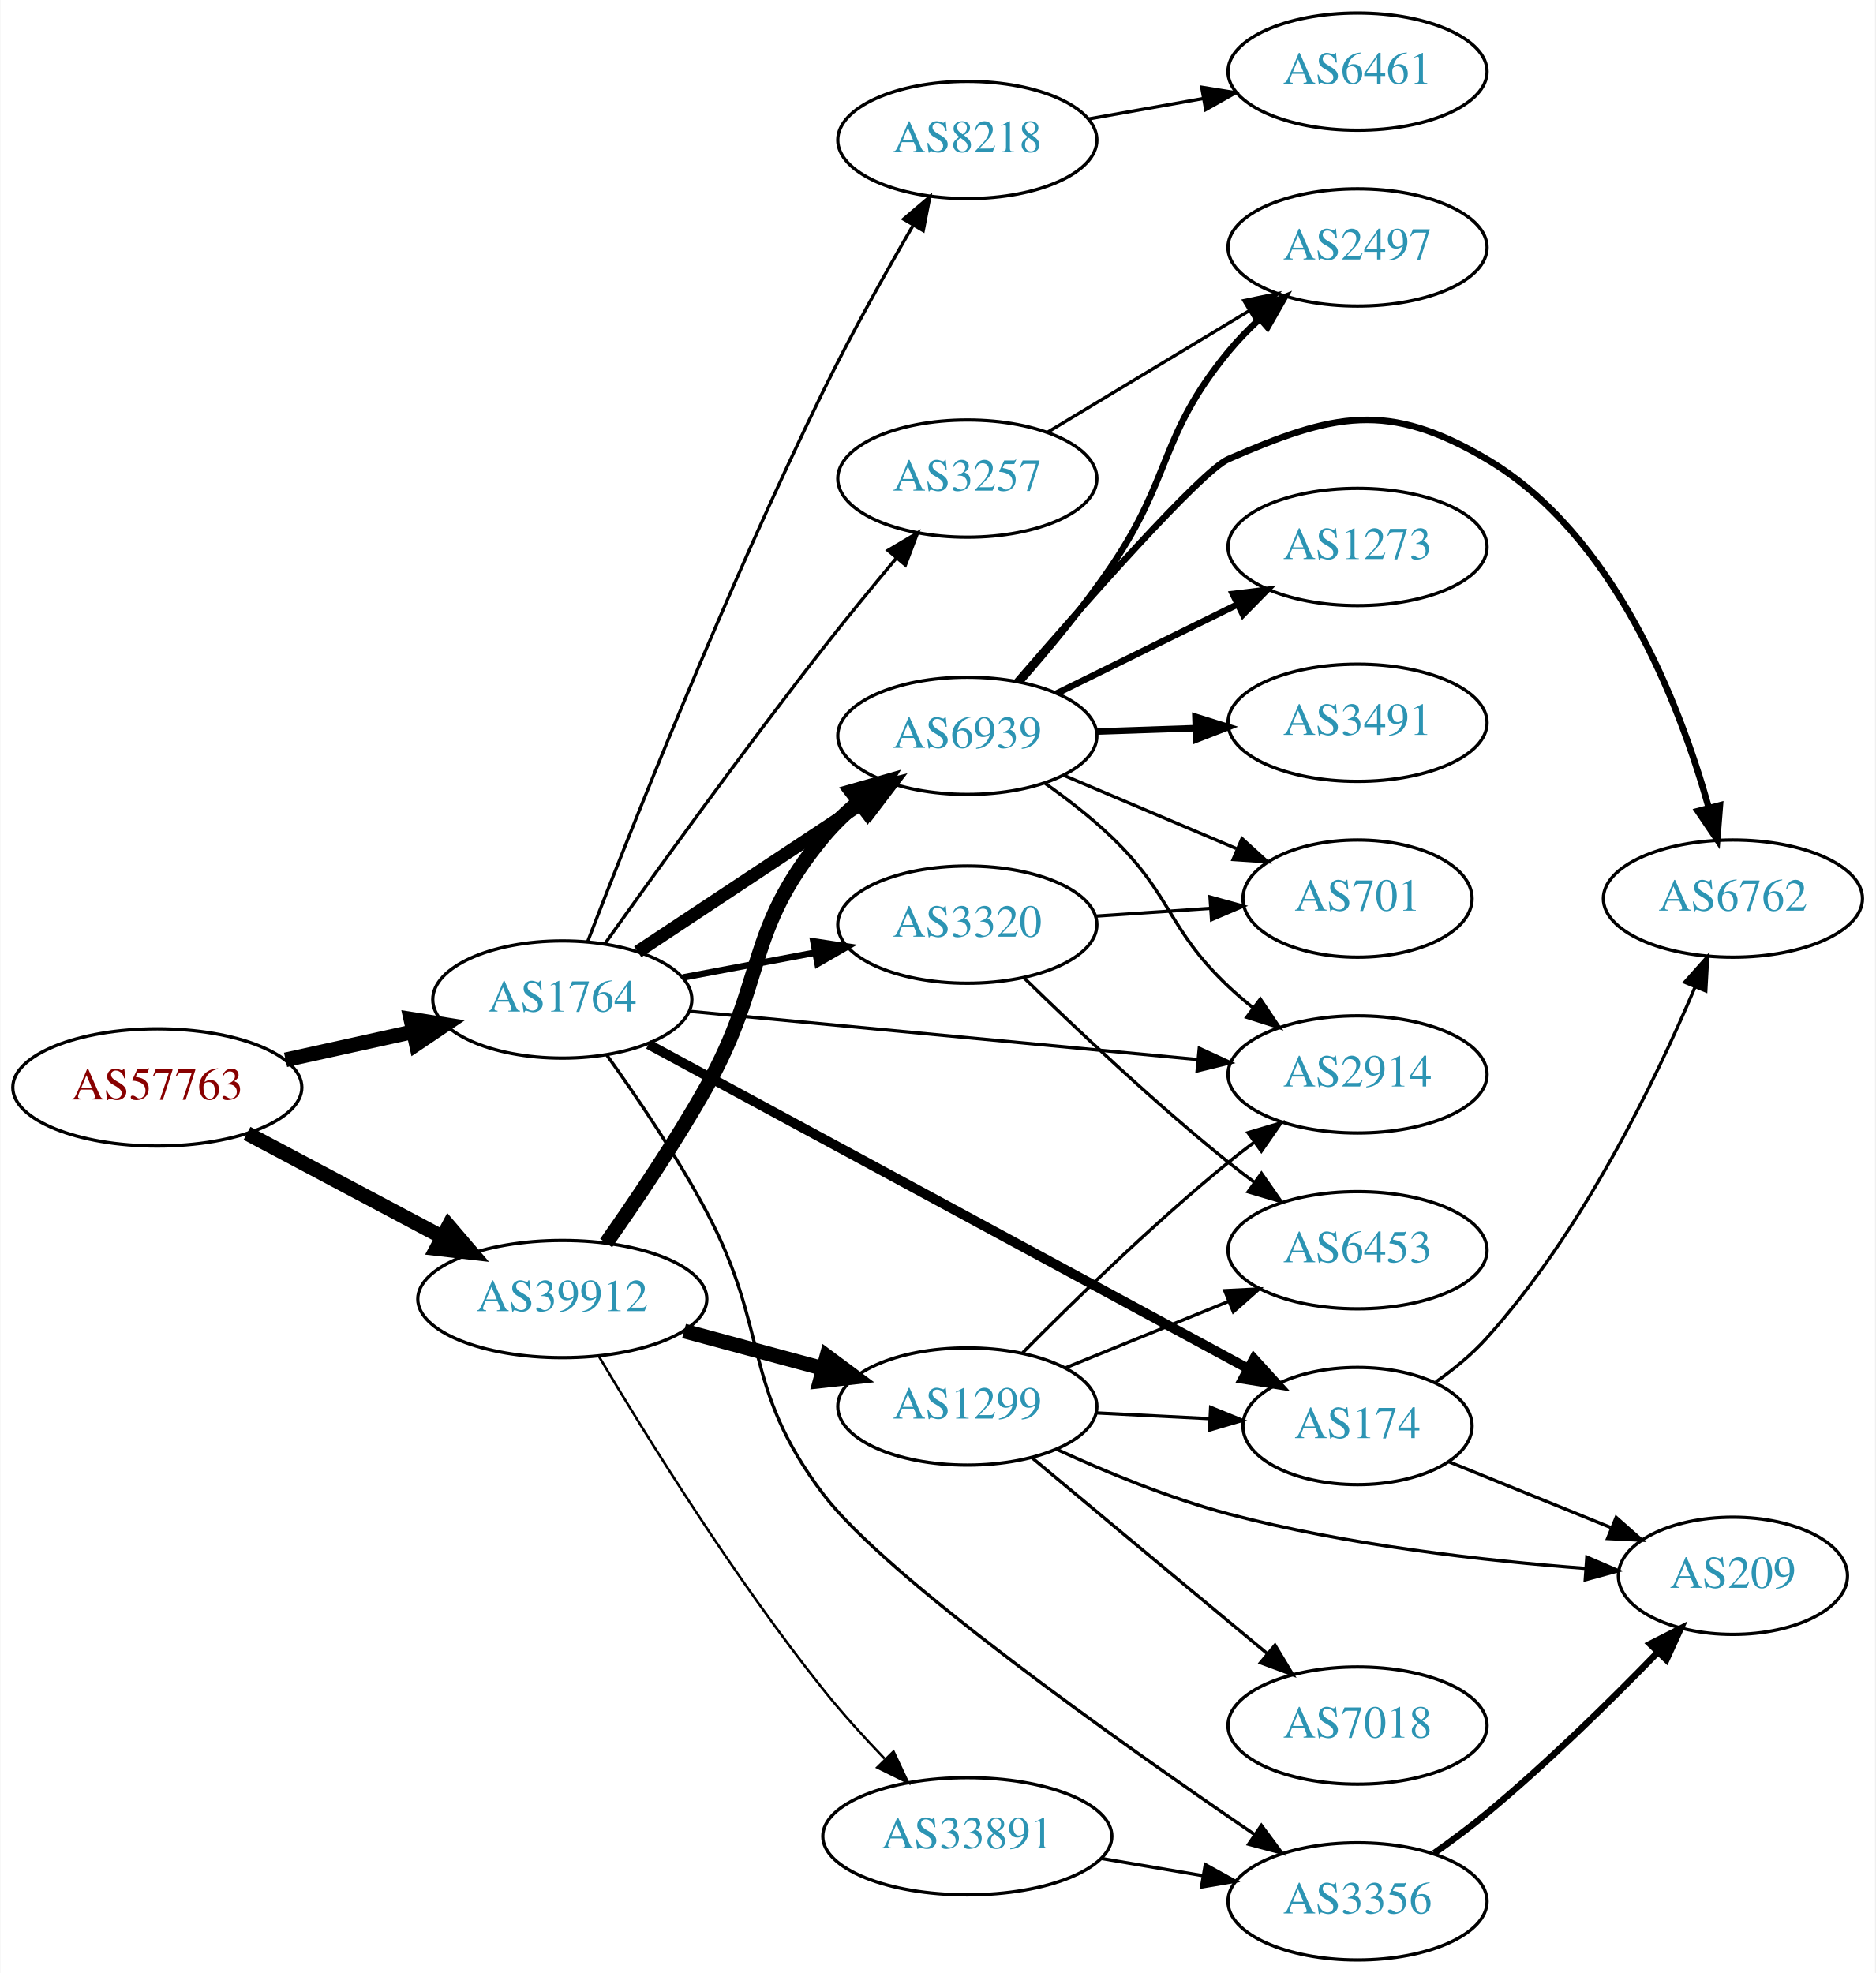
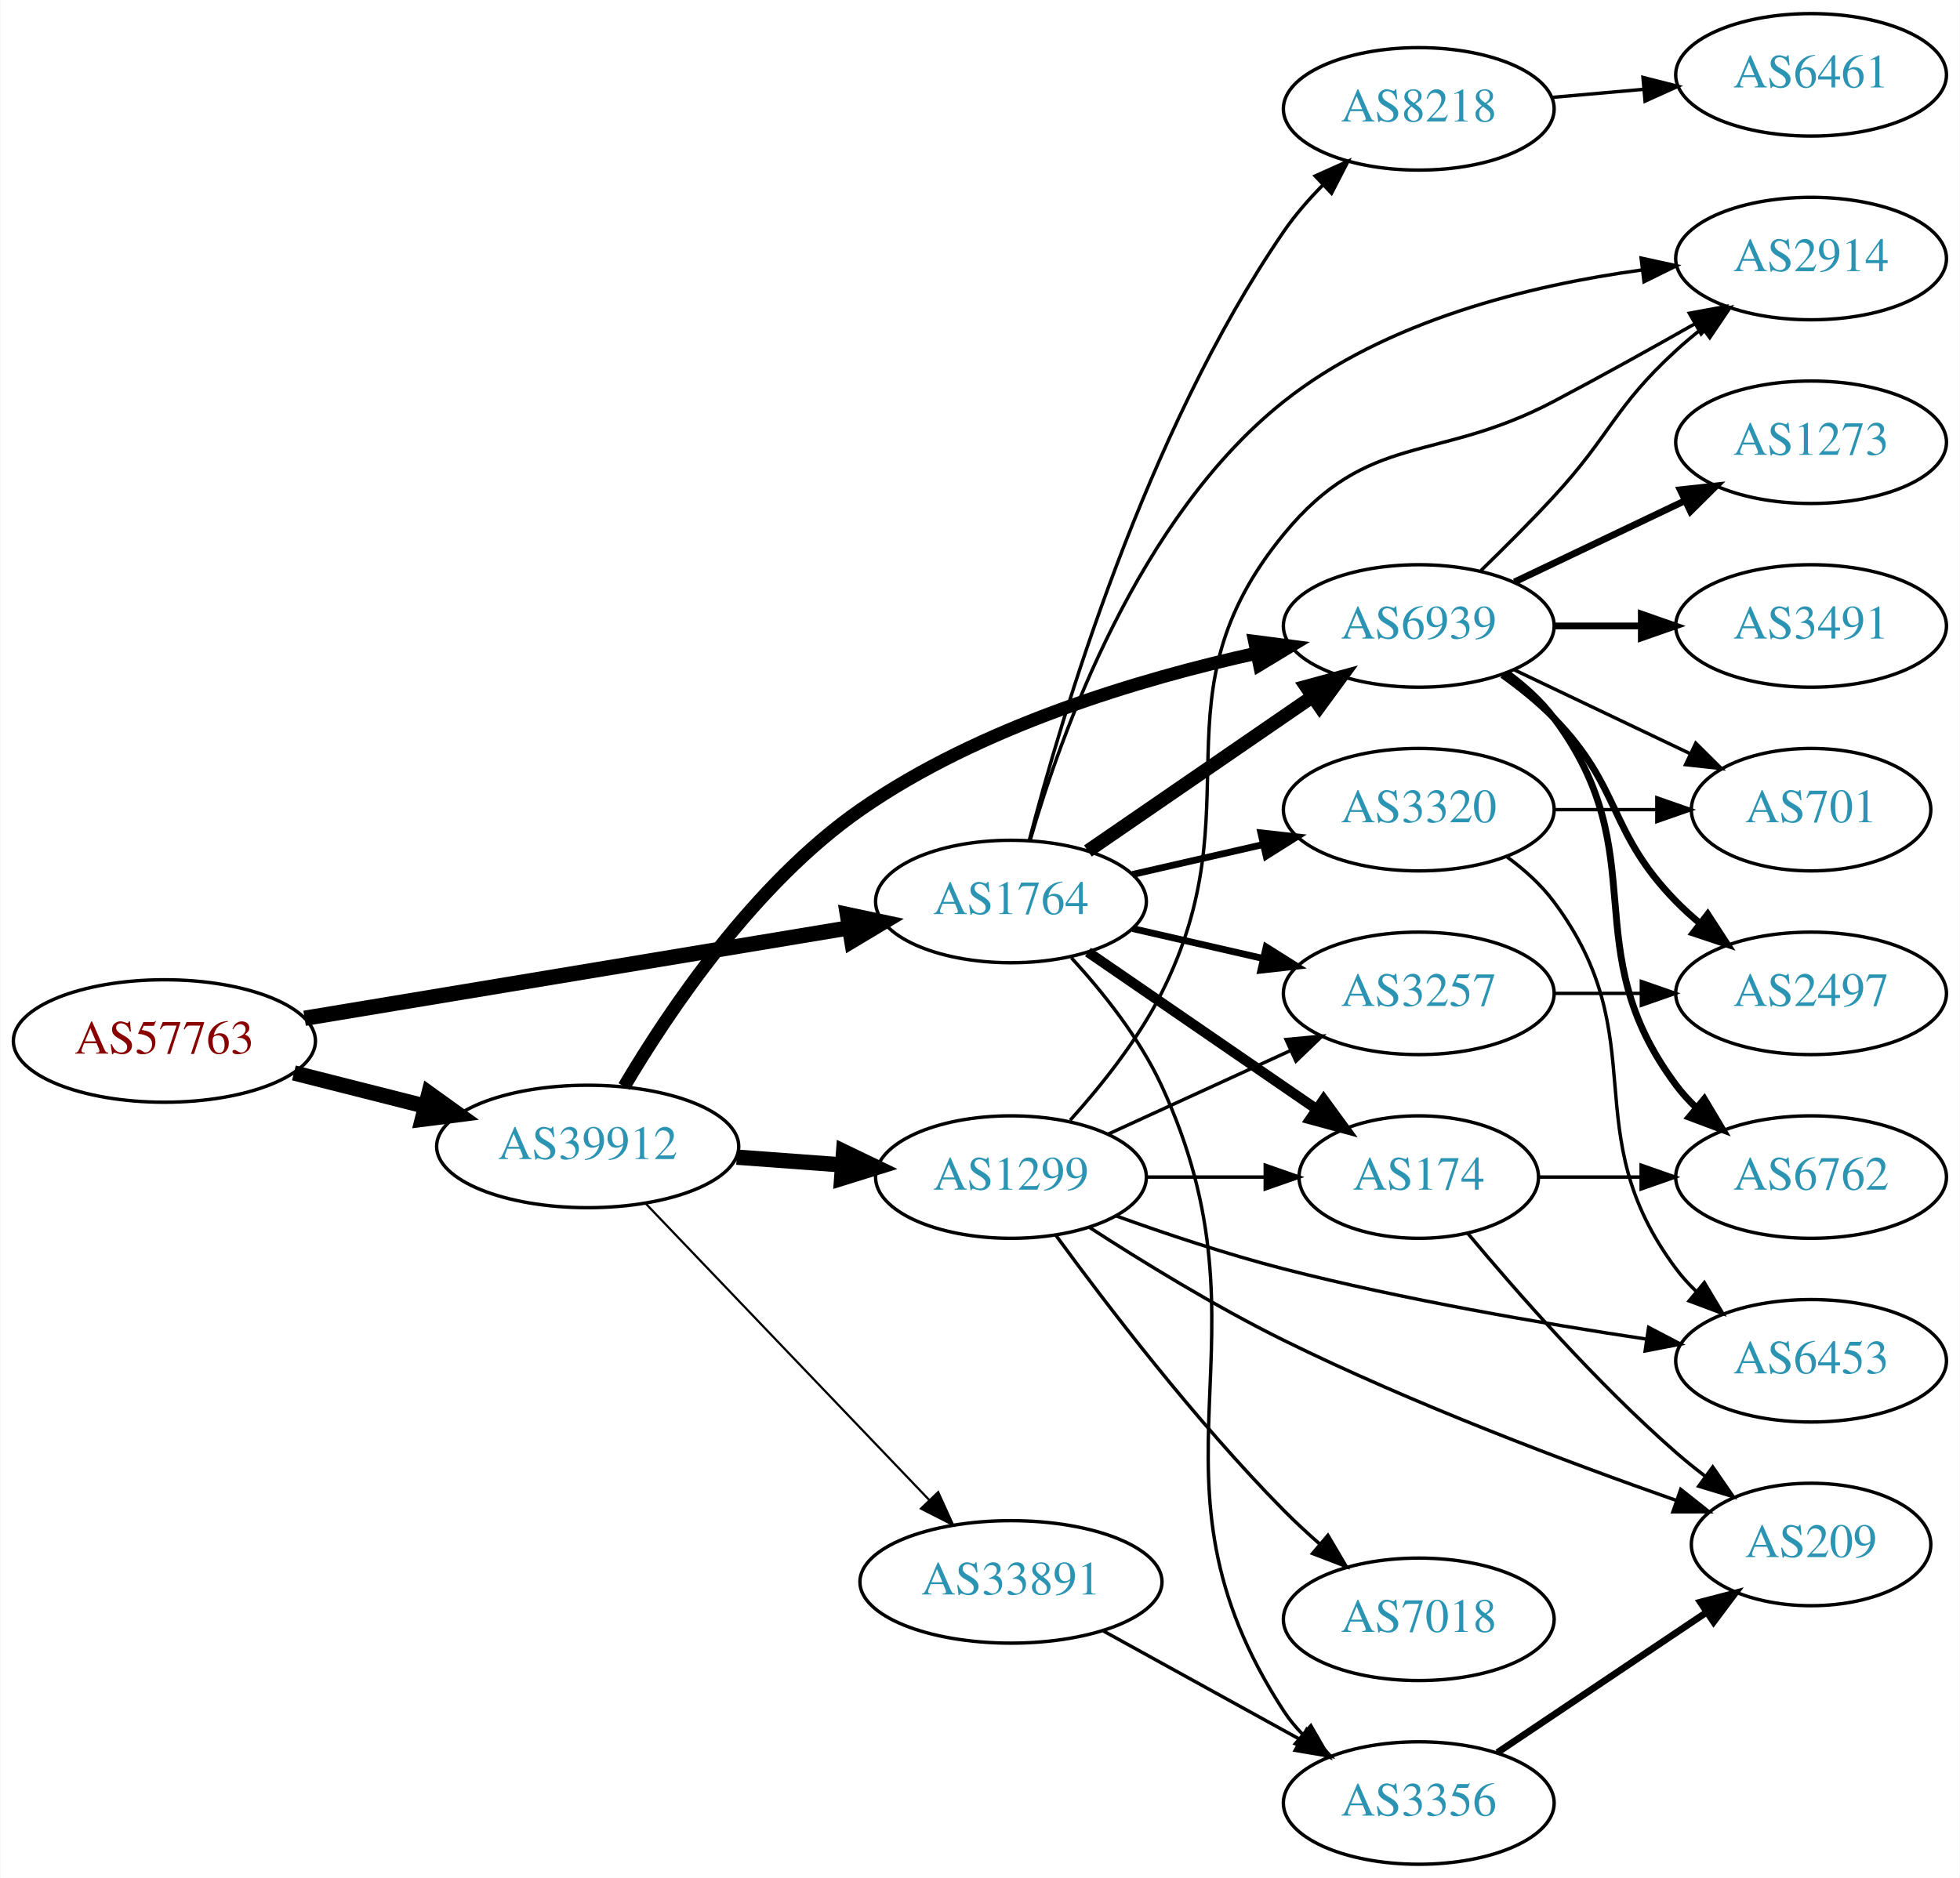
- <svg xmlns="http://www.w3.org/2000/svg" xmlns:xlink="http://www.w3.org/1999/xlink" width="576pt" height="606pt" viewBox="0.00 0.00 575.76 606.00">
-   <g id="graph0" class="graph" transform="scale(1 1) rotate(0) translate(4 602)">
-     <polygon fill="white" stroke="none" points="-4,4 -4,-602 571.762,-602 571.762,4 -4,4" />
+ <svg xmlns="http://www.w3.org/2000/svg" xmlns:xlink="http://www.w3.org/1999/xlink" width="576pt" height="552pt" viewBox="0.00 0.00 575.76 552.00">
+   <g id="graph0" class="graph" transform="scale(1 1) rotate(0) translate(4 548)">
+     <polygon fill="white" stroke="none" points="-4,4 -4,-548 571.762,-548 571.762,4 -4,4" />
    <g id="node1" class="node">
      <g id="a_node1">
        <a xlink:href="/asn/57763" xlink:title="AS57763 ~ SelfNet Internet Ges.m.b.H. [AT]">
-           <ellipse fill="#ffffff" stroke="black" cx="44.196" cy="-268" rx="44.393" ry="18" />
-           <text text-anchor="middle" x="44.196" y="-264.3" font-family="Times,serif" font-size="14.00" fill="#880000">AS57763</text>
+           <ellipse fill="#ffffff" stroke="black" cx="44.196" cy="-242" rx="44.393" ry="18" />
+           <text text-anchor="middle" x="44.196" y="-238.3" font-family="Times,serif" font-size="14.00" fill="#880000">AS57763</text>
        </a>
      </g>
    </g>
    <g id="node2" class="node">
      <g id="a_node2">
        <a xlink:href="/asn/1764" xlink:title="AS1764 ~ NEXTLAYER-AS [AT]">
-           <ellipse fill="#ffffff" stroke="black" cx="168.588" cy="-295" rx="39.794" ry="18" />
-           <text text-anchor="middle" x="168.588" y="-291.3" font-family="Times,serif" font-size="14.00" fill="#2c94b3">AS1764</text>
+           <ellipse fill="#ffffff" stroke="black" cx="292.98" cy="-283" rx="39.794" ry="18" />
+           <text text-anchor="middle" x="292.98" y="-279.3" font-family="Times,serif" font-size="14.00" fill="#2c94b3">AS1764</text>
        </a>
      </g>
    </g>
    <g id="edge1" class="edge">
-       <path fill="none" stroke="black" stroke-width="4.5" d="M83.586,-276.469C95.977,-279.202 109.824,-282.257 122.644,-285.085" />
-       <polygon fill="black" stroke="black" stroke-width="4.5" points="122.045,-288.985 132.659,-287.295 123.742,-281.295 122.045,-288.985" />
+       <path fill="none" stroke="black" stroke-width="4.5" d="M85.395,-248.679C129.203,-255.957 199.196,-267.585 245.375,-275.257" />
+       <polygon fill="black" stroke="black" stroke-width="4.5" points="244.912,-279.172 255.422,-276.926 246.203,-271.403 244.912,-279.172" />
    </g>
    <g id="node3" class="node">
      <g id="a_node3">
        <a xlink:href="/asn/39912" xlink:title="AS39912 ~ oja.at GmbH [AT]">
-           <ellipse fill="#ffffff" stroke="black" cx="168.588" cy="-203" rx="44.393" ry="18" />
-           <text text-anchor="middle" x="168.588" y="-199.3" font-family="Times,serif" font-size="14.00" fill="#2c94b3">AS39912</text>
+           <ellipse fill="#ffffff" stroke="black" cx="168.588" cy="-211" rx="44.393" ry="18" />
+           <text text-anchor="middle" x="168.588" y="-207.3" font-family="Times,serif" font-size="14.00" fill="#2c94b3">AS39912</text>
        </a>
      </g>
    </g>
    <g id="edge2" class="edge">
-       <path fill="none" stroke="black" stroke-width="4.5" d="M71.753,-253.896C89.275,-244.591 112.445,-232.285 131.614,-222.105" />
-       <polygon fill="black" stroke="black" stroke-width="4.5" points="133.675,-225.469 140.66,-217.301 129.981,-218.514 133.675,-225.469" />
+       <path fill="none" stroke="black" stroke-width="4.5" d="M82.25,-232.615C94.353,-229.549 107.956,-226.104 120.685,-222.88" />
+       <polygon fill="black" stroke="black" stroke-width="4.5" points="121.933,-226.626 130.66,-220.353 120,-218.992 121.933,-226.626" />
    </g>
    <g id="node4" class="node">
      <g id="a_node4">
        <a xlink:href="/asn/174" xlink:title="AS174 ~ Cogent Communications [US]">
-           <ellipse fill="#ffffff" stroke="black" cx="412.823" cy="-164" rx="35.194" ry="18" />
-           <text text-anchor="middle" x="412.823" y="-160.3" font-family="Times,serif" font-size="14.00" fill="#2c94b3">AS174</text>
+           <ellipse fill="#ffffff" stroke="black" cx="412.823" cy="-202" rx="35.194" ry="18" />
+           <text text-anchor="middle" x="412.823" y="-198.3" font-family="Times,serif" font-size="14.00" fill="#2c94b3">AS174</text>
        </a>
      </g>
    </g>
    <g id="edge3" class="edge">
-       <path fill="none" stroke="black" stroke-width="3" d="M195.054,-281.228C239.331,-257.283 330.432,-208.016 379.244,-181.619" />
-       <polygon fill="black" stroke="black" stroke-width="3" points="381,-184.648 388.131,-176.812 377.67,-178.491 381,-184.648" />
+       <path fill="none" stroke="black" stroke-width="3" d="M315.595,-268.143C334.432,-255.195 361.912,-236.307 382.687,-222.027" />
+       <polygon fill="black" stroke="black" stroke-width="3" points="384.878,-224.768 391.136,-216.219 380.913,-218.999 384.878,-224.768" />
    </g>
    <g id="node5" class="node">
      <g id="a_node5">
-         <a xlink:href="/asn/2914" xlink:title="AS2914 ~ NTT America, Inc. [US]">
-           <ellipse fill="#ffffff" stroke="black" cx="412.823" cy="-272" rx="39.794" ry="18" />
-           <text text-anchor="middle" x="412.823" y="-268.3" font-family="Times,serif" font-size="14.00" fill="#2c94b3">AS2914</text>
+         <a xlink:href="/asn/3257" xlink:title="AS3257 ~ GTT [DE]">
+           <ellipse fill="#ffffff" stroke="black" cx="412.823" cy="-256" rx="39.794" ry="18" />
+           <text text-anchor="middle" x="412.823" y="-252.3" font-family="Times,serif" font-size="14.00" fill="#2c94b3">AS3257</text>
        </a>
      </g>
    </g>
    <g id="edge4" class="edge">
-       <path fill="none" stroke="black" d="M207.437,-291.406C249.622,-287.401 317.926,-280.915 363.831,-276.557" />
-       <polygon fill="black" stroke="black" points="364.216,-280.036 373.841,-275.606 363.555,-273.067 364.216,-280.036" />
+       <path fill="none" stroke="black" stroke-width="2" d="M328.7,-275.045C340.7,-272.296 354.32,-269.175 367.013,-266.267" />
+       <polygon fill="black" stroke="black" stroke-width="2" points="367.979,-269.636 376.945,-263.991 366.415,-262.813 367.979,-269.636" />
    </g>
    <g id="node6" class="node">
      <g id="a_node6">
-         <a xlink:href="/asn/3257" xlink:title="AS3257 ~ GTT [DE]">
-           <ellipse fill="#ffffff" stroke="black" cx="292.98" cy="-455" rx="39.794" ry="18" />
-           <text text-anchor="middle" x="292.98" y="-451.3" font-family="Times,serif" font-size="14.00" fill="#2c94b3">AS3257</text>
+         <a xlink:href="/asn/2914" xlink:title="AS2914 ~ NTT America, Inc. [US]">
+           <ellipse fill="#ffffff" stroke="black" cx="528.116" cy="-472" rx="39.794" ry="18" />
+           <text text-anchor="middle" x="528.116" y="-468.3" font-family="Times,serif" font-size="14.00" fill="#2c94b3">AS2914</text>
        </a>
      </g>
    </g>
    <g id="edge5" class="edge">
-       <path fill="none" stroke="black" d="M181.623,-312.072C196.882,-333.562 224.172,-371.479 248.784,-403 255.9,-412.113 263.936,-421.913 271.131,-430.521" />
-       <polygon fill="black" stroke="black" points="268.598,-432.948 277.713,-438.349 273.955,-428.443 268.598,-432.948" />
+       <path fill="none" stroke="black" d="M298.601,-300.932C307.558,-332.034 330.282,-395.913 373.176,-430 403.119,-453.795 445.537,-464.14 478.266,-468.622" />
+       <polygon fill="black" stroke="black" points="478.172,-472.136 488.524,-469.88 479.025,-465.188 478.172,-472.136" />
    </g>
    <g id="node7" class="node">
      <g id="a_node7">
+         <a xlink:href="/asn/6939" xlink:title="AS6939 ~ Hurricane Electric LLC [US]">
+           <ellipse fill="#ffffff" stroke="black" cx="412.823" cy="-364" rx="39.794" ry="18" />
+           <text text-anchor="middle" x="412.823" y="-360.3" font-family="Times,serif" font-size="14.00" fill="#2c94b3">AS6939</text>
+         </a>
+       </g>
+     </g>
+     <g id="edge6" class="edge">
+       <path fill="none" stroke="black" stroke-width="4" d="M315.595,-297.857C334.083,-310.565 360.897,-328.995 381.526,-343.175" />
+       <polygon fill="black" stroke="black" stroke-width="4" points="379.723,-346.183 389.947,-348.963 383.688,-340.414 379.723,-346.183" />
+     </g>
+     <g id="node8" class="node">
+       <g id="a_node8">
+         <a xlink:href="/asn/3320" xlink:title="AS3320 ~ DTAG [DE]">
+           <ellipse fill="#ffffff" stroke="black" cx="412.823" cy="-310" rx="39.794" ry="18" />
+           <text text-anchor="middle" x="412.823" y="-306.3" font-family="Times,serif" font-size="14.00" fill="#2c94b3">AS3320</text>
+         </a>
+       </g>
+     </g>
+     <g id="edge7" class="edge">
+       <path fill="none" stroke="black" stroke-width="2" d="M328.7,-290.955C340.7,-293.704 354.32,-296.825 367.013,-299.733" />
+       <polygon fill="black" stroke="black" stroke-width="2" points="366.415,-303.187 376.945,-302.009 367.979,-296.364 366.415,-303.187" />
+     </g>
+     <g id="node9" class="node">
+       <g id="a_node9">
+         <a xlink:href="/asn/8218" xlink:title="AS8218 ~ legacy Neotelecoms [FR]">
+           <ellipse fill="#ffffff" stroke="black" cx="412.823" cy="-516" rx="39.794" ry="18" />
+           <text text-anchor="middle" x="412.823" y="-512.3" font-family="Times,serif" font-size="14.00" fill="#2c94b3">AS8218</text>
+         </a>
+       </g>
+     </g>
+     <g id="edge8" class="edge">
+       <path fill="none" stroke="black" d="M298.326,-300.852C307.714,-337.028 332.394,-420.585 373.176,-480 376.42,-484.725 380.383,-489.289 384.521,-493.488" />
+       <polygon fill="black" stroke="black" points="382.374,-496.275 392.041,-500.61 387.187,-491.192 382.374,-496.275" />
+     </g>
+     <g id="node10" class="node">
+       <g id="a_node10">
        <a xlink:href="/asn/3356" xlink:title="AS3356 ~ Level 3 Parent, LLC [US]">
          <ellipse fill="#ffffff" stroke="black" cx="412.823" cy="-18" rx="39.794" ry="18" />
          <text text-anchor="middle" x="412.823" y="-14.3" font-family="Times,serif" font-size="14.00" fill="#2c94b3">AS3356</text>
        </a>
      </g>
    </g>
-     <g id="edge6" class="edge">
-       <path fill="none" stroke="black" d="M182.276,-277.913C191.438,-265.123 203.739,-246.981 212.784,-230 232.458,-193.067 223.529,-176.365 248.784,-143 267.977,-117.645 339.535,-66.964 381.197,-38.541" />
-       <polygon fill="black" stroke="black" points="383.298,-41.345 389.604,-32.831 379.365,-35.554 383.298,-41.345" />
-     </g>
-     <g id="node8" class="node">
-       <g id="a_node8">
-         <a xlink:href="/asn/6939" xlink:title="AS6939 ~ Hurricane Electric LLC [US]">
-           <ellipse fill="#ffffff" stroke="black" cx="292.98" cy="-376" rx="39.794" ry="18" />
-           <text text-anchor="middle" x="292.98" y="-372.3" font-family="Times,serif" font-size="14.00" fill="#2c94b3">AS6939</text>
-         </a>
-       </g>
-     </g>
-     <g id="edge7" class="edge">
-       <path fill="none" stroke="black" stroke-width="4" d="M191.753,-309.668C211.127,-322.491 239.46,-341.241 261.062,-355.538" />
-       <polygon fill="black" stroke="black" stroke-width="4" points="259.297,-358.567 269.567,-361.167 263.16,-352.729 259.297,-358.567" />
-     </g>
-     <g id="node9" class="node">
-       <g id="a_node9">
-         <a xlink:href="/asn/3320" xlink:title="AS3320 ~ DTAG [DE]">
-           <ellipse fill="#ffffff" stroke="black" cx="292.98" cy="-318" rx="39.794" ry="18" />
-           <text text-anchor="middle" x="292.98" y="-314.3" font-family="Times,serif" font-size="14.00" fill="#2c94b3">AS3320</text>
-         </a>
-       </g>
-     </g>
-     <g id="edge8" class="edge">
-       <path fill="none" stroke="black" stroke-width="2" d="M205.648,-301.776C218.347,-304.163 232.794,-306.878 246.188,-309.395" />
-       <polygon fill="black" stroke="black" stroke-width="2" points="245.704,-312.865 256.178,-311.272 246.997,-305.985 245.704,-312.865" />
-     </g>
-     <g id="node10" class="node">
-       <g id="a_node10">
-         <a xlink:href="/asn/8218" xlink:title="AS8218 ~ legacy Neotelecoms [FR]">
-           <ellipse fill="#ffffff" stroke="black" cx="292.98" cy="-559" rx="39.794" ry="18" />
-           <text text-anchor="middle" x="292.98" y="-555.3" font-family="Times,serif" font-size="14.00" fill="#2c94b3">AS8218</text>
-         </a>
-       </g>
-     </g>
    <g id="edge9" class="edge">
-       <path fill="none" stroke="black" d="M176.374,-312.823C189.334,-346.423 218.98,-421.222 248.784,-482 257.199,-499.16 267.664,-517.87 276.186,-532.55" />
-       <polygon fill="black" stroke="black" points="273.389,-534.7 281.465,-541.558 279.429,-531.161 273.389,-534.7" />
+       <path fill="none" stroke="black" d="M310.733,-266.457C319.916,-256.443 330.715,-242.943 337.176,-229 372.213,-153.395 327.713,-114.833 373.176,-45 374.767,-42.556 376.664,-40.27 378.75,-38.145" />
+       <polygon fill="black" stroke="black" points="381.119,-40.724 386.406,-31.542 376.547,-35.422 381.119,-40.724" />
    </g>
    <g id="edge24" class="edge">
-       <path fill="none" stroke="black" stroke-width="4.5" d="M182.05,-220.211C191.1,-233.062 203.359,-251.227 212.784,-268 231.29,-300.935 224.655,-315.932 248.784,-345 251.935,-348.795 255.652,-352.357 259.563,-355.617" />
-       <polygon fill="black" stroke="black" stroke-width="4.5" points="257.403,-358.922 267.74,-361.864 262.184,-352.664 257.403,-358.922" />
+       <path fill="none" stroke="black" stroke-width="3.857" d="M179.308,-228.613C192.35,-250.685 217.529,-288.25 248.784,-310 283.869,-334.415 330.783,-348.419 365.278,-356.016" />
+       <polygon fill="black" stroke="black" stroke-width="3.857" points="364.6,-359.45 375.106,-358.082 366.04,-352.6 364.6,-359.45" />
    </g>
    <g id="node19" class="node">
      <g id="a_node19">
        <a xlink:href="/asn/1299" xlink:title="AS1299 ~ Telia Carrier [EU]">
-           <ellipse fill="#ffffff" stroke="black" cx="292.98" cy="-170" rx="39.794" ry="18" />
-           <text text-anchor="middle" x="292.98" y="-166.3" font-family="Times,serif" font-size="14.00" fill="#2c94b3">AS1299</text>
+           <ellipse fill="#ffffff" stroke="black" cx="292.98" cy="-202" rx="39.794" ry="18" />
+           <text text-anchor="middle" x="292.98" y="-198.3" font-family="Times,serif" font-size="14.00" fill="#2c94b3">AS1299</text>
        </a>
      </g>
    </g>
    <g id="edge23" class="edge">
-       <path fill="none" stroke="black" stroke-width="4.5" d="M205.979,-193.188C219.36,-189.58 234.647,-185.459 248.584,-181.701" />
-       <polygon fill="black" stroke="black" stroke-width="4.5" points="249.818,-185.446 258.448,-179.041 247.767,-177.843 249.818,-185.446" />
+       <path fill="none" stroke="black" stroke-width="4.5" d="M212.395,-207.852C222.425,-207.115 233.182,-206.324 243.442,-205.569" />
+       <polygon fill="black" stroke="black" stroke-width="4.5" points="243.807,-209.491 253.491,-204.83 243.229,-201.637 243.807,-209.491" />
    </g>
    <g id="node20" class="node">
      <g id="a_node20">
        <a xlink:href="/asn/33891" xlink:title="AS33891 ~ CORE-BACKBONE GMBH GLOBAL NETWORK [DE]">
-           <ellipse fill="#ffffff" stroke="black" cx="292.98" cy="-38" rx="44.393" ry="18" />
-           <text text-anchor="middle" x="292.98" y="-34.3" font-family="Times,serif" font-size="14.00" fill="#2c94b3">AS33891</text>
+           <ellipse fill="#ffffff" stroke="black" cx="292.98" cy="-83" rx="44.393" ry="18" />
+           <text text-anchor="middle" x="292.98" y="-79.3" font-family="Times,serif" font-size="14.00" fill="#2c94b3">AS33891</text>
        </a>
      </g>
    </g>
    <g id="edge25" class="edge">
-       <path fill="none" stroke="black" stroke-width="0.75" d="M179.922,-185.223C194.212,-161.17 221.36,-117.321 248.784,-83 254.518,-75.825 261.193,-68.465 267.558,-61.83" />
-       <polygon fill="black" stroke="black" stroke-width="0.75" points="270.311,-64.02 274.81,-54.428 265.311,-59.121 270.311,-64.02" />
+       <path fill="none" stroke="black" stroke-width="0.643" d="M185.589,-194.266C206.846,-172.035 244.542,-132.612 268.883,-107.155" />
+       <polygon fill="black" stroke="black" stroke-width="0.643" points="271.595,-109.384 275.976,-99.738 266.535,-104.547 271.595,-109.384" />
    </g>
    <g id="node11" class="node">
      <g id="a_node11">
        <a xlink:href="/asn/6762" xlink:title="AS6762 ~ TELECOM ITALIA SPARKLE S.p.A. [IT]">
-           <ellipse fill="#ffffff" stroke="black" cx="528.116" cy="-326" rx="39.794" ry="18" />
-           <text text-anchor="middle" x="528.116" y="-322.3" font-family="Times,serif" font-size="14.00" fill="#2c94b3">AS6762</text>
+           <ellipse fill="#ffffff" stroke="black" cx="528.116" cy="-202" rx="39.794" ry="18" />
+           <text text-anchor="middle" x="528.116" y="-198.3" font-family="Times,serif" font-size="14.00" fill="#2c94b3">AS6762</text>
        </a>
      </g>
    </g>
    <g id="edge10" class="edge">
-       <path fill="none" stroke="black" d="M436.89,-177.552C442.4,-181.45 447.979,-186.012 452.469,-191 481.805,-223.581 504.146,-269.695 516.443,-298.713" />
-       <polygon fill="black" stroke="black" points="513.315,-300.308 520.368,-308.213 519.784,-297.634 513.315,-300.308" />
+       <path fill="none" stroke="black" d="M448.122,-202C457.499,-202 467.85,-202 477.884,-202" />
+       <polygon fill="black" stroke="black" points="478.173,-205.5 488.173,-202 478.173,-198.5 478.173,-205.5" />
    </g>
    <g id="node12" class="node">
      <g id="a_node12">
        <a xlink:href="/asn/209" xlink:title="AS209 ~ CenturyLink Communications, LLC [US]">
-           <ellipse fill="#ffffff" stroke="black" cx="528.116" cy="-118" rx="35.194" ry="18" />
-           <text text-anchor="middle" x="528.116" y="-114.3" font-family="Times,serif" font-size="14.00" fill="#2c94b3">AS209</text>
+           <ellipse fill="#ffffff" stroke="black" cx="528.116" cy="-94" rx="35.194" ry="18" />
+           <text text-anchor="middle" x="528.116" y="-90.3" font-family="Times,serif" font-size="14.00" fill="#2c94b3">AS209</text>
        </a>
      </g>
    </g>
    <g id="edge11" class="edge">
-       <path fill="none" stroke="black" d="M440.959,-152.982C455.813,-146.951 474.423,-139.395 490.542,-132.85" />
-       <polygon fill="black" stroke="black" points="492.252,-135.933 500.201,-128.928 489.619,-129.447 492.252,-135.933" />
+       <path fill="none" stroke="black" d="M427.188,-185.501C441.443,-168.404 465.138,-141.381 488.469,-121 491.139,-118.668 494.012,-116.352 496.942,-114.114" />
+       <polygon fill="black" stroke="black" points="499.22,-116.784 505.234,-108.061 495.093,-111.13 499.22,-116.784" />
    </g>
    <g id="node13" class="node">
      <g id="a_node13">
        <a xlink:href="/asn/2497" xlink:title="AS2497 ~ Internet Initiative Japan Inc. [JP]">
-           <ellipse fill="#ffffff" stroke="black" cx="412.823" cy="-526" rx="39.794" ry="18" />
-           <text text-anchor="middle" x="412.823" y="-522.3" font-family="Times,serif" font-size="14.00" fill="#2c94b3">AS2497</text>
+           <ellipse fill="#ffffff" stroke="black" cx="528.116" cy="-256" rx="39.794" ry="18" />
+           <text text-anchor="middle" x="528.116" y="-252.3" font-family="Times,serif" font-size="14.00" fill="#2c94b3">AS2497</text>
        </a>
      </g>
    </g>
    <g id="edge12" class="edge">
-       <path fill="none" stroke="black" d="M317.544,-469.197C335.368,-479.936 360.041,-494.801 379.676,-506.631" />
-       <polygon fill="black" stroke="black" points="377.928,-509.665 388.3,-511.827 381.541,-503.669 377.928,-509.665" />
-     </g>
-     <g id="edge13" class="edge">
-       <path fill="none" stroke="black" stroke-width="2" d="M436.357,-32.813C441.763,-36.618 447.428,-40.822 452.469,-45 471.129,-60.464 490.658,-79.686 505.059,-94.523" />
-       <polygon fill="black" stroke="black" stroke-width="2" points="502.637,-97.055 512.09,-101.839 507.684,-92.204 502.637,-97.055" />
+       <path fill="none" stroke="black" d="M452.495,-256C460.698,-256 469.462,-256 477.994,-256" />
+       <polygon fill="black" stroke="black" points="478.233,-259.5 488.233,-256 478.233,-252.5 478.233,-259.5" />
    </g>
    <g id="edge18" class="edge">
-       <path fill="none" stroke="black" d="M316.905,-361.371C323.746,-356.536 331.048,-350.879 337.176,-345 355.911,-327.028 354.328,-316.853 373.176,-299 375.553,-296.749 378.131,-294.542 380.789,-292.42" />
-       <polygon fill="black" stroke="black" points="382.979,-295.152 388.881,-286.353 378.78,-289.552 382.979,-295.152" />
-     </g>
-     <g id="edge17" class="edge">
-       <path fill="none" stroke="black" stroke-width="2" d="M308.235,-392.675C328.683,-416.376 364.807,-457.359 373.176,-461 405.492,-475.059 422.114,-478.902 452.469,-461 491.604,-437.921 511.651,-386.148 520.723,-353.844" />
-       <polygon fill="black" stroke="black" stroke-width="2" points="524.127,-354.663 523.293,-344.101 517.358,-352.878 524.127,-354.663" />
-     </g>
-     <g id="edge14" class="edge">
-       <path fill="none" stroke="black" stroke-width="2" d="M309.251,-392.677C317.942,-402.57 328.741,-415.57 337.176,-428 355.94,-455.647 351.926,-468.215 373.176,-494 376.059,-497.498 379.366,-500.896 382.807,-504.09" />
-       <polygon fill="black" stroke="black" stroke-width="2" points="380.592,-506.802 390.437,-510.716 385.182,-501.516 380.592,-506.802" />
+       <path fill="none" stroke="black" d="M431.111,-380.302C437.915,-386.896 445.704,-394.671 452.469,-402 469.375,-420.315 470.094,-428.161 488.469,-445 490.883,-447.212 493.486,-449.392 496.16,-451.496" />
+       <polygon fill="black" stroke="black" points="494.166,-454.374 504.278,-457.535 498.344,-448.758 494.166,-454.374" />
+     </g>
+     <g id="edge16" class="edge">
+       <path fill="none" stroke="black" stroke-width="2" d="M438.754,-350.118C443.83,-346.389 448.748,-341.984 452.469,-337 482.741,-296.458 458.198,-269.542 488.469,-229 490.214,-226.664 492.221,-224.455 494.385,-222.383" />
+       <polygon fill="black" stroke="black" stroke-width="2" points="496.744,-224.973 502.185,-215.882 492.262,-219.595 496.744,-224.973" />
+     </g>
+     <g id="edge15" class="edge">
+       <path fill="none" stroke="black" stroke-width="2" d="M437.417,-349.611C442.673,-345.852 448.005,-341.563 452.469,-337 472.642,-316.383 468.297,-303.617 488.469,-283 490.562,-280.861 492.846,-278.782 495.222,-276.79" />
+       <polygon fill="black" stroke="black" stroke-width="2" points="497.741,-279.268 503.522,-270.389 493.466,-273.725 497.741,-279.268" />
    </g>
    <g id="node14" class="node">
      <g id="a_node14">
-         <a xlink:href="/asn/3491" xlink:title="AS3491 ~ PCCW Global, Inc. [US]">
-           <ellipse fill="#ffffff" stroke="black" cx="412.823" cy="-380" rx="39.794" ry="18" />
-           <text text-anchor="middle" x="412.823" y="-376.3" font-family="Times,serif" font-size="14.00" fill="#2c94b3">AS3491</text>
-         </a>
-       </g>
-     </g>
-     <g id="edge15" class="edge">
-       <path fill="none" stroke="black" stroke-width="2" d="M332.566,-377.31C342.333,-377.641 352.949,-378.002 363.144,-378.348" />
-       <polygon fill="black" stroke="black" stroke-width="2" points="363.037,-381.846 373.15,-378.687 363.275,-374.85 363.037,-381.846" />
+         <a xlink:href="/asn/1273" xlink:title="AS1273 ~ Vodafone Group PLC [EU]">
+           <ellipse fill="#ffffff" stroke="black" cx="528.116" cy="-418" rx="39.794" ry="18" />
+           <text text-anchor="middle" x="528.116" y="-414.3" font-family="Times,serif" font-size="14.00" fill="#2c94b3">AS1273</text>
+         </a>
+       </g>
+     </g>
+     <g id="edge13" class="edge">
+       <path fill="none" stroke="black" stroke-width="2" d="M440.959,-376.934C455.953,-384.081 474.774,-393.052 490.998,-400.785" />
+       <polygon fill="black" stroke="black" stroke-width="2" points="489.668,-404.028 500.201,-405.171 492.68,-397.709 489.668,-404.028" />
    </g>
    <g id="node15" class="node">
      <g id="a_node15">
-         <a xlink:href="/asn/1273" xlink:title="AS1273 ~ Vodafone Group PLC [EU]">
-           <ellipse fill="#ffffff" stroke="black" cx="412.823" cy="-434" rx="39.794" ry="18" />
-           <text text-anchor="middle" x="412.823" y="-430.3" font-family="Times,serif" font-size="14.00" fill="#2c94b3">AS1273</text>
-         </a>
-       </g>
-     </g>
-     <g id="edge16" class="edge">
-       <path fill="none" stroke="black" stroke-width="2" d="M320.427,-389.016C336.838,-397.094 358.137,-407.577 376.045,-416.391" />
-       <polygon fill="black" stroke="black" stroke-width="2" points="374.54,-419.551 385.057,-420.826 377.631,-413.27 374.54,-419.551" />
+         <a xlink:href="/asn/3491" xlink:title="AS3491 ~ PCCW Global, Inc. [US]">
+           <ellipse fill="#ffffff" stroke="black" cx="528.116" cy="-364" rx="39.794" ry="18" />
+           <text text-anchor="middle" x="528.116" y="-360.3" font-family="Times,serif" font-size="14.00" fill="#2c94b3">AS3491</text>
+         </a>
+       </g>
+     </g>
+     <g id="edge14" class="edge">
+       <path fill="none" stroke="black" stroke-width="2" d="M452.495,-364C460.698,-364 469.462,-364 477.994,-364" />
+       <polygon fill="black" stroke="black" stroke-width="2" points="478.233,-367.5 488.233,-364 478.233,-360.5 478.233,-367.5" />
    </g>
    <g id="node16" class="node">
      <g id="a_node16">
        <a xlink:href="/asn/701" xlink:title="AS701 ~ UUNET [US]">
-           <ellipse fill="#ffffff" stroke="black" cx="412.823" cy="-326" rx="35.194" ry="18" />
-           <text text-anchor="middle" x="412.823" y="-322.3" font-family="Times,serif" font-size="14.00" fill="#2c94b3">AS701</text>
-         </a>
-       </g>
-     </g>
-     <g id="edge19" class="edge">
-       <path fill="none" stroke="black" d="M322.507,-363.896C338.45,-357.132 358.483,-348.632 375.533,-341.397" />
-       <polygon fill="black" stroke="black" points="377.336,-344.435 385.175,-337.307 374.602,-337.991 377.336,-344.435" />
+           <ellipse fill="#ffffff" stroke="black" cx="528.116" cy="-310" rx="35.194" ry="18" />
+           <text text-anchor="middle" x="528.116" y="-306.3" font-family="Times,serif" font-size="14.00" fill="#2c94b3">AS701</text>
+         </a>
+       </g>
+     </g>
+     <g id="edge17" class="edge">
+       <path fill="none" stroke="black" d="M440.959,-351.066C456.391,-343.71 475.877,-334.423 492.412,-326.541" />
+       <polygon fill="black" stroke="black" points="494.232,-329.551 501.754,-322.089 491.221,-323.232 494.232,-329.551" />
    </g>
    <g id="edge20" class="edge">
-       <path fill="none" stroke="black" d="M332.24,-320.597C343.572,-321.367 356.071,-322.215 367.739,-323.007" />
-       <polygon fill="black" stroke="black" points="367.515,-326.5 377.729,-323.685 367.989,-319.516 367.515,-326.5" />
+       <path fill="none" stroke="black" d="M452.495,-310C462.201,-310 472.691,-310 482.654,-310" />
+       <polygon fill="black" stroke="black" points="482.79,-313.5 492.79,-310 482.79,-306.5 482.79,-313.5" />
    </g>
    <g id="node17" class="node">
      <g id="a_node17">
        <a xlink:href="/asn/6453" xlink:title="AS6453 ~ TATA COMMUNICATIONS (AMERICA) INC [US]">
-           <ellipse fill="#ffffff" stroke="black" cx="412.823" cy="-218" rx="39.794" ry="18" />
-           <text text-anchor="middle" x="412.823" y="-214.3" font-family="Times,serif" font-size="14.00" fill="#2c94b3">AS6453</text>
-         </a>
-       </g>
-     </g>
-     <g id="edge21" class="edge">
-       <path fill="none" stroke="black" d="M310.386,-301.654C326.008,-286.389 350.444,-263.28 373.176,-245 375.728,-242.948 378.425,-240.879 381.161,-238.847" />
-       <polygon fill="black" stroke="black" points="383.314,-241.609 389.375,-232.92 379.218,-235.933 383.314,-241.609" />
+           <ellipse fill="#ffffff" stroke="black" cx="528.116" cy="-148" rx="39.794" ry="18" />
+           <text text-anchor="middle" x="528.116" y="-144.3" font-family="Times,serif" font-size="14.00" fill="#2c94b3">AS6453</text>
+         </a>
+       </g>
+     </g>
+     <g id="edge19" class="edge">
+       <path fill="none" stroke="black" d="M438.754,-296.118C443.83,-292.389 448.748,-287.984 452.469,-283 482.741,-242.458 458.198,-215.542 488.469,-175 490.214,-172.664 492.221,-170.455 494.385,-168.383" />
+       <polygon fill="black" stroke="black" points="496.744,-170.973 502.185,-161.882 492.262,-165.595 496.744,-170.973" />
    </g>
    <g id="node18" class="node">
      <g id="a_node18">
        <a xlink:href="/asn/6461" xlink:title="AS6461 ~ Zayo Bandwidth [US]">
-           <ellipse fill="#ffffff" stroke="black" cx="412.823" cy="-580" rx="39.794" ry="18" />
-           <text text-anchor="middle" x="412.823" y="-576.3" font-family="Times,serif" font-size="14.00" fill="#2c94b3">AS6461</text>
-         </a>
-       </g>
+           <ellipse fill="#ffffff" stroke="black" cx="528.116" cy="-526" rx="39.794" ry="18" />
+           <text text-anchor="middle" x="528.116" y="-522.3" font-family="Times,serif" font-size="14.00" fill="#2c94b3">AS6461</text>
+         </a>
+       </g>
+     </g>
+     <g id="edge21" class="edge">
+       <path fill="none" stroke="black" d="M451.863,-519.358C460.55,-520.124 469.894,-520.949 478.943,-521.748" />
+       <polygon fill="black" stroke="black" points="478.714,-525.241 488.983,-522.634 479.33,-518.268 478.714,-525.241" />
    </g>
    <g id="edge22" class="edge">
-       <path fill="none" stroke="black" d="M330.299,-565.472C341.387,-567.448 353.735,-569.648 365.398,-571.727" />
-       <polygon fill="black" stroke="black" points="364.963,-575.204 375.422,-573.513 366.191,-568.313 364.963,-575.204" />
+       <path fill="none" stroke="black" stroke-width="2" d="M435.936,-32.834C453.471,-44.597 478.144,-61.148 497.403,-74.068" />
+       <polygon fill="black" stroke="black" stroke-width="2" points="495.572,-77.054 505.826,-79.718 499.471,-71.241 495.572,-77.054" />
+     </g>
+     <g id="edge30" class="edge">
+       <path fill="none" stroke="black" d="M332.893,-202C343.98,-202 356.139,-202 367.522,-202" />
+       <polygon fill="black" stroke="black" points="367.703,-205.5 377.703,-202 367.703,-198.5 367.703,-205.5" />
+     </g>
+     <g id="edge29" class="edge">
+       <path fill="none" stroke="black" d="M321.609,-214.661C337.566,-221.973 357.837,-231.261 375.119,-239.181" />
+       <polygon fill="black" stroke="black" points="373.818,-242.435 384.367,-243.419 376.734,-236.071 373.818,-242.435" />
+     </g>
+     <g id="edge31" class="edge">
+       <path fill="none" stroke="black" d="M310.383,-218.712C319.45,-228.783 330.249,-242.283 337.176,-256 365.169,-311.429 333.786,-342.996 373.176,-391 398.089,-421.361 417.722,-411.697 452.469,-430 466.126,-437.194 480.981,-445.459 493.817,-452.744" />
+       <polygon fill="black" stroke="black" points="492.34,-455.931 502.761,-457.846 495.809,-449.851 492.34,-455.931" />
+     </g>
+     <g id="edge26" class="edge">
+       <path fill="none" stroke="black" d="M315.928,-187.281C331.509,-177.188 353.135,-163.887 373.176,-154 411.244,-135.221 456.741,-118.104 488.357,-107.002" />
+       <polygon fill="black" stroke="black" points="489.81,-110.202 498.107,-103.614 487.513,-103.59 489.81,-110.202" />
    </g>
    <g id="edge28" class="edge">
-       <path fill="none" stroke="black" d="M332.566,-168.035C343.667,-167.47 355.866,-166.849 367.294,-166.267" />
-       <polygon fill="black" stroke="black" points="367.711,-169.751 377.52,-165.747 367.355,-162.76 367.711,-169.751" />
-     </g>
-     <g id="edge29" class="edge">
-       <path fill="none" stroke="black" d="M310.014,-186.545C325.568,-202.261 350.134,-226.214 373.176,-245 375.714,-247.069 378.402,-249.15 381.131,-251.19" />
-       <polygon fill="black" stroke="black" points="379.183,-254.1 389.336,-257.129 383.288,-248.43 379.183,-254.1" />
-     </g>
-     <g id="edge27" class="edge">
-       <path fill="none" stroke="black" d="M320.471,-156.829C335.565,-149.872 355.034,-141.803 373.176,-137 409.427,-127.403 451.791,-122.625 482.89,-120.262" />
-       <polygon fill="black" stroke="black" points="483.251,-123.746 492.98,-119.551 482.759,-116.763 483.251,-123.746" />
-     </g>
-     <g id="edge30" class="edge">
-       <path fill="none" stroke="black" d="M323.11,-181.865C338.265,-188.038 356.989,-195.665 373.324,-202.318" />
-       <polygon fill="black" stroke="black" points="372.038,-205.574 382.62,-206.105 374.679,-199.091 372.038,-205.574" />
+       <path fill="none" stroke="black" d="M323.735,-190.634C338.449,-185.328 356.573,-179.259 373.176,-175 408.478,-165.945 449.113,-158.959 479.767,-154.364" />
+       <polygon fill="black" stroke="black" points="480.372,-157.813 489.758,-152.898 479.355,-150.887 480.372,-157.813" />
    </g>
    <g id="node21" class="node">
      <g id="a_node21">
        <a xlink:href="/asn/7018" xlink:title="AS7018 ~ AT&amp;T Services, Inc. [US]">
          <ellipse fill="#ffffff" stroke="black" cx="412.823" cy="-72" rx="39.794" ry="18" />
          <text text-anchor="middle" x="412.823" y="-68.3" font-family="Times,serif" font-size="14.00" fill="#2c94b3">AS7018</text>
        </a>
      </g>
    </g>
-     <g id="edge26" class="edge">
-       <path fill="none" stroke="black" d="M312.848,-154.247C328.885,-140.866 352.525,-121.155 373.176,-104 376.996,-100.827 381.03,-97.481 384.995,-94.196" />
-       <polygon fill="black" stroke="black" points="387.474,-96.687 392.943,-87.613 383.009,-91.296 387.474,-96.687" />
-     </g>
-     <g id="edge31" class="edge">
-       <path fill="none" stroke="black" d="M334.206,-31.173C344.207,-29.476 355.01,-27.642 365.287,-25.898" />
-       <polygon fill="black" stroke="black" points="366.065,-29.316 375.339,-24.192 364.894,-22.415 366.065,-29.316" />
+     <g id="edge27" class="edge">
+       <path fill="none" stroke="black" d="M306.2,-184.849C321.001,-164.582 347.192,-130.296 373.176,-104 376.433,-100.704 380.005,-97.397 383.62,-94.225" />
+       <polygon fill="black" stroke="black" points="386.128,-96.687 391.498,-87.554 381.605,-91.345 386.128,-96.687" />
+     </g>
+     <g id="edge32" class="edge">
+       <path fill="none" stroke="black" d="M320.133,-68.574C337.188,-59.168 359.612,-46.799 378.015,-36.648" />
+       <polygon fill="black" stroke="black" points="379.887,-39.612 386.953,-31.718 376.506,-33.483 379.887,-39.612" />
    </g>
  </g>
</svg>
